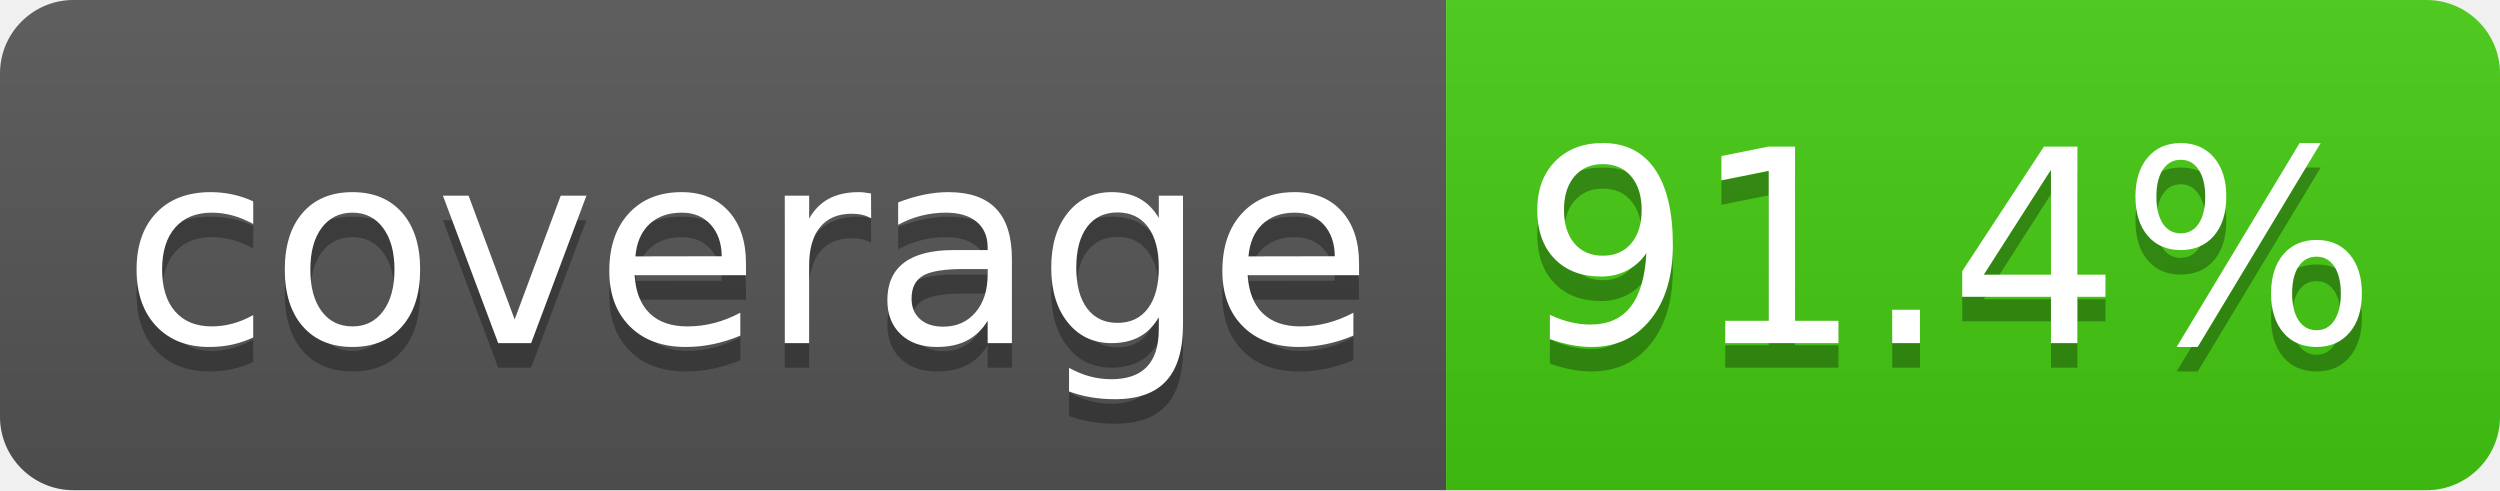
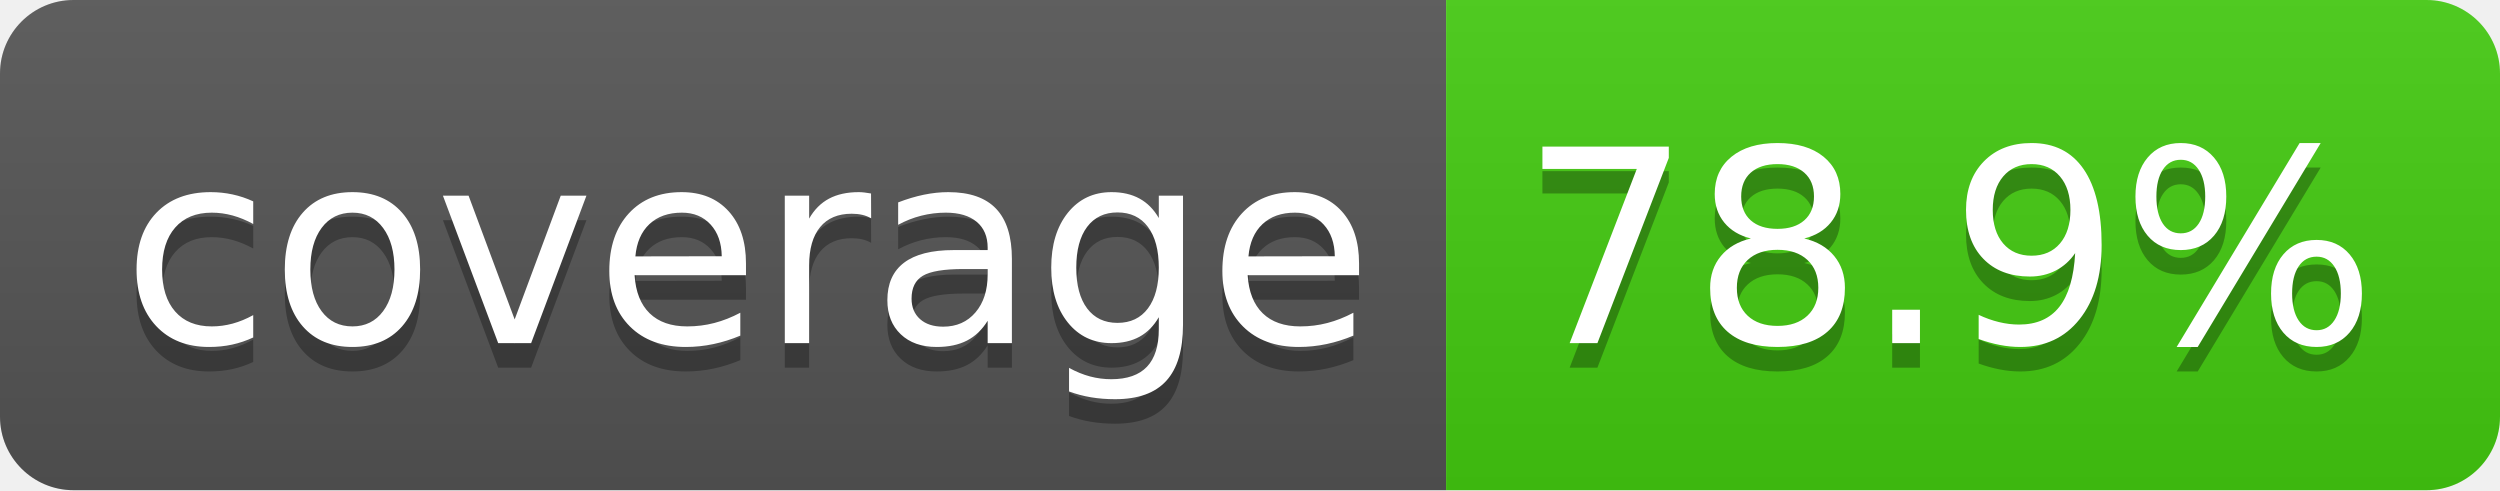
<svg xmlns="http://www.w3.org/2000/svg" width="102" height="20">
  <linearGradient id="b" x2="0" y2="100%">
    <stop offset="0" stop-color="#bbb" stop-opacity=".1" />
    <stop offset="1" stop-opacity=".1" />
  </linearGradient>
  <clipPath id="a">
    <rect width="102" height="20" rx="3" fill="#fff" />
  </clipPath>
  <g clip-path="url(#a)">
    <path fill="#555" d="M0 0h59v20H0z" />
    <path fill="#44cc11" d="M59 0h43v20H59z" />
    <path fill="url(#b)" d="M0 0h102v20H0z" />
  </g>
  <g fill="#fff" text-anchor="middle" font-family="DejaVu Sans,Verdana,Geneva,sans-serif" font-size="110">
    <text x="305" y="150" fill="#010101" fill-opacity=".3" transform="scale(.1)" textLength="490">coverage</text>
    <text x="305" y="140" transform="scale(.1)" textLength="490">coverage</text>
-     <text x="795" y="150" fill="#010101" fill-opacity=".3" transform="scale(.1)" textLength="330">91.4%</text>
-     <text x="795" y="140" transform="scale(.1)" textLength="330">91.4%</text>
+     <text x="795" y="150" fill="#010101" fill-opacity=".3" transform="scale(.1)" textLength="330">78.9%</text>
+     <text x="795" y="140" transform="scale(.1)" textLength="330">78.9%</text>
  </g>
</svg>
